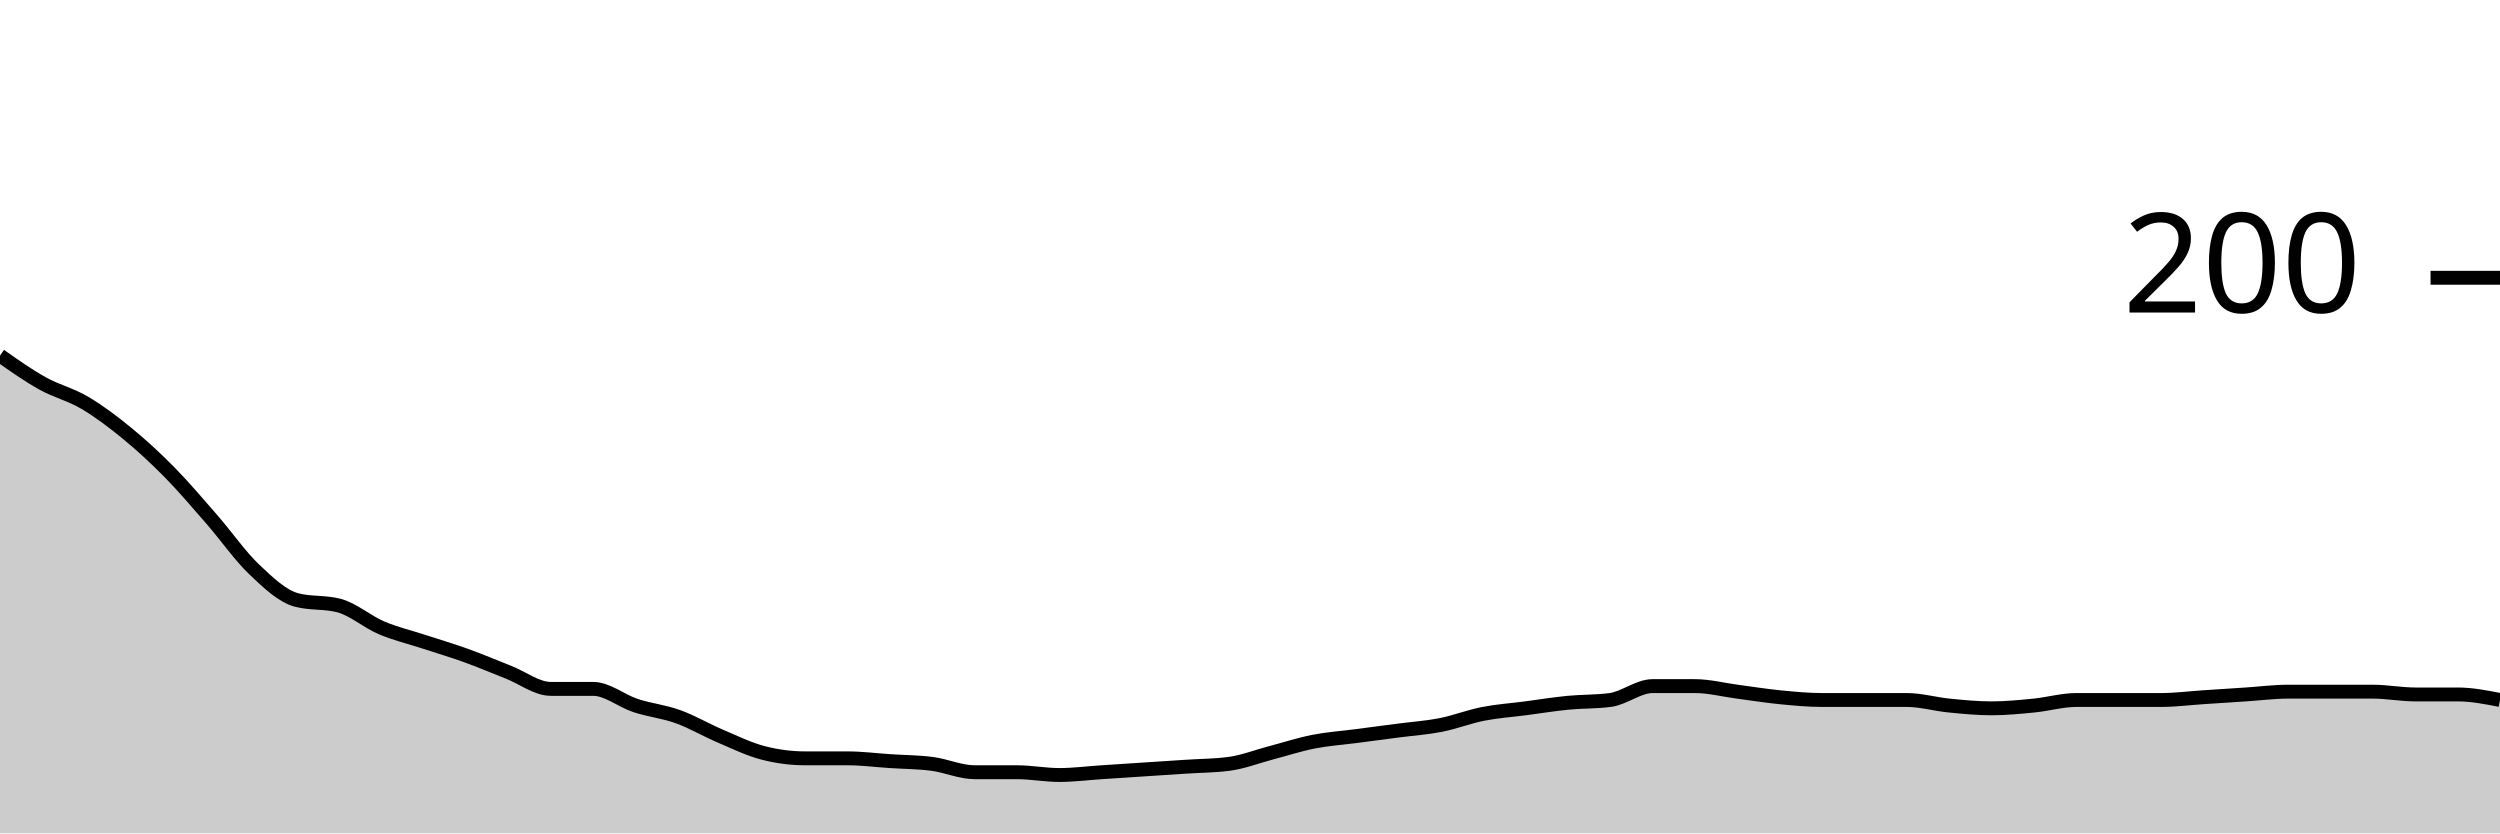
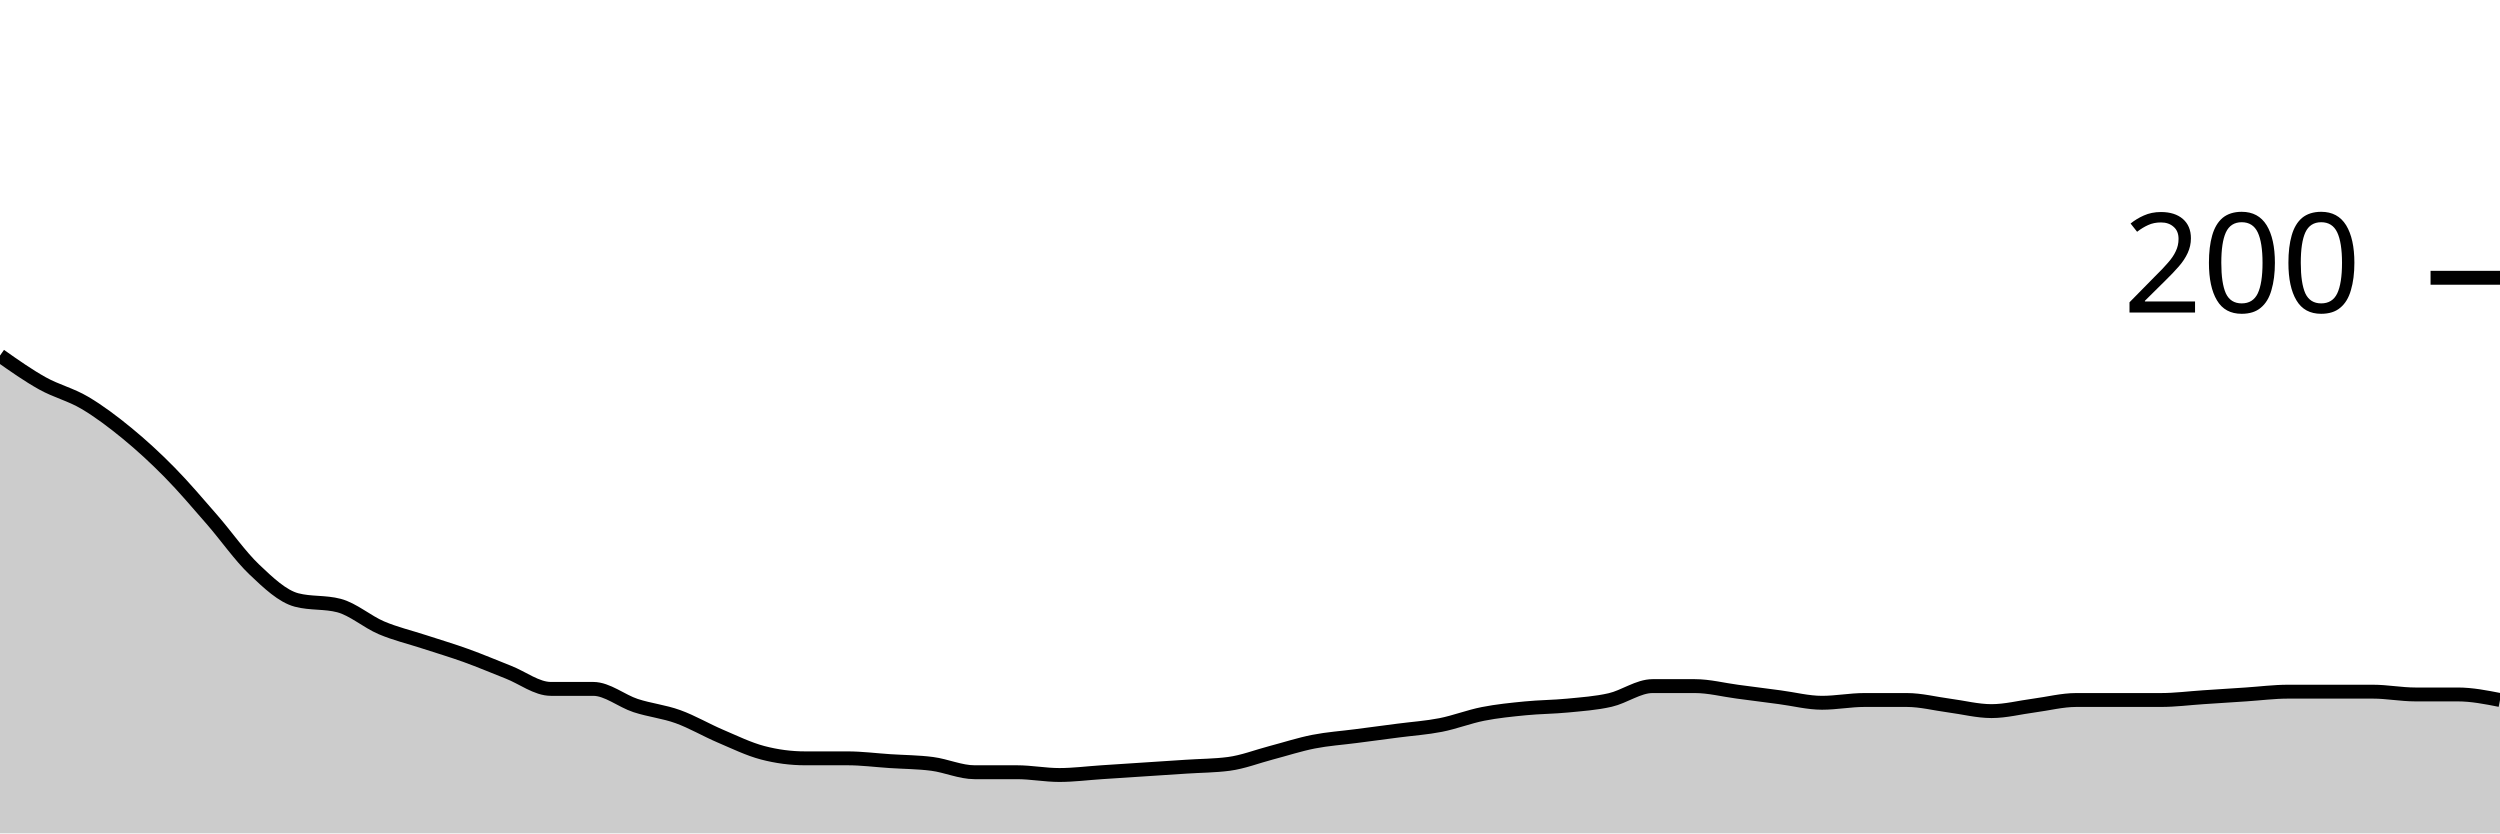
<svg xmlns="http://www.w3.org/2000/svg" viewBox="0 0 180 60">
  <g transform="translate(0,20)">
-     <path class="area" fill="rgba(0, 0, 0, 0.2)" d="M0,5.6C1.017,6.317,2.034,7.033,3.051,7.6C4.068,8.167,5.085,8.4,6.102,9C7.119,9.6,8.136,10.367,9.153,11.2C10.169,12.033,11.186,12.967,12.203,14C13.22,15.033,14.237,16.233,15.254,17.4C16.271,18.567,17.288,20.033,18.305,21C19.322,21.967,20.339,22.933,21.356,23.2C22.373,23.467,23.39,23.333,24.407,23.6C25.424,23.867,26.441,24.767,27.458,25.2C28.475,25.633,29.492,25.867,30.508,26.2C31.525,26.533,32.542,26.833,33.559,27.2C34.576,27.567,35.593,28,36.61,28.4C37.627,28.8,38.644,29.6,39.661,29.6C40.678,29.6,41.695,29.6,42.712,29.6C43.729,29.6,44.746,30.467,45.763,30.8C46.78,31.133,47.797,31.233,48.814,31.6C49.831,31.967,50.847,32.567,51.864,33C52.881,33.433,53.898,33.933,54.915,34.2C55.932,34.467,56.949,34.6,57.966,34.6C58.983,34.6,60,34.6,61.017,34.6C62.034,34.6,63.051,34.733,64.068,34.8C65.085,34.867,66.102,34.867,67.119,35C68.136,35.133,69.153,35.6,70.169,35.6C71.186,35.6,72.203,35.6,73.22,35.6C74.237,35.6,75.254,35.8,76.271,35.8C77.288,35.8,78.305,35.667,79.322,35.6C80.339,35.533,81.356,35.467,82.373,35.4C83.39,35.333,84.407,35.267,85.424,35.2C86.441,35.133,87.458,35.133,88.475,35C89.492,34.867,90.508,34.467,91.525,34.2C92.542,33.933,93.559,33.6,94.576,33.4C95.593,33.2,96.61,33.133,97.627,33C98.644,32.867,99.661,32.733,100.678,32.6C101.695,32.467,102.712,32.4,103.729,32.2C104.746,32,105.763,31.6,106.78,31.4C107.797,31.2,108.814,31.133,109.831,31C110.847,30.867,111.864,30.7,112.881,30.6C113.898,30.5,114.915,30.533,115.932,30.4C116.949,30.267,117.966,29.4,118.983,29.4C120,29.4,121.017,29.4,122.034,29.4C123.051,29.4,124.068,29.667,125.085,29.8C126.102,29.933,127.119,30.1,128.136,30.2C129.153,30.3,130.169,30.4,131.186,30.4C132.203,30.4,133.22,30.4,134.237,30.4C135.254,30.4,136.271,30.4,137.288,30.4C138.305,30.4,139.322,30.7,140.339,30.8C141.356,30.9,142.373,31,143.39,31C144.407,31,145.424,30.9,146.441,30.8C147.458,30.7,148.475,30.4,149.492,30.4C150.508,30.4,151.525,30.4,152.542,30.4C153.559,30.4,154.576,30.4,155.593,30.4C156.61,30.4,157.627,30.267,158.644,30.2C159.661,30.133,160.678,30.067,161.695,30C162.712,29.933,163.729,29.8,164.746,29.8C165.763,29.8,166.78,29.8,167.797,29.8C168.814,29.8,169.831,29.8,170.847,29.8C171.864,29.8,172.881,30,173.898,30C174.915,30,175.932,30,176.949,30C177.966,30,178.983,30.2,180,30.4L180,40C178.983,40,177.966,40,176.949,40C175.932,40,174.915,40,173.898,40C172.881,40,171.864,40,170.847,40C169.831,40,168.814,40,167.797,40C166.78,40,165.763,40,164.746,40C163.729,40,162.712,40,161.695,40C160.678,40,159.661,40,158.644,40C157.627,40,156.61,40,155.593,40C154.576,40,153.559,40,152.542,40C151.525,40,150.508,40,149.492,40C148.475,40,147.458,40,146.441,40C145.424,40,144.407,40,143.39,40C142.373,40,141.356,40,140.339,40C139.322,40,138.305,40,137.288,40C136.271,40,135.254,40,134.237,40C133.22,40,132.203,40,131.186,40C130.169,40,129.153,40,128.136,40C127.119,40,126.102,40,125.085,40C124.068,40,123.051,40,122.034,40C121.017,40,120,40,118.983,40C117.966,40,116.949,40,115.932,40C114.915,40,113.898,40,112.881,40C111.864,40,110.847,40,109.831,40C108.814,40,107.797,40,106.78,40C105.763,40,104.746,40,103.729,40C102.712,40,101.695,40,100.678,40C99.661,40,98.644,40,97.627,40C96.61,40,95.593,40,94.576,40C93.559,40,92.542,40,91.525,40C90.508,40,89.492,40,88.475,40C87.458,40,86.441,40,85.424,40C84.407,40,83.39,40,82.373,40C81.356,40,80.339,40,79.322,40C78.305,40,77.288,40,76.271,40C75.254,40,74.237,40,73.22,40C72.203,40,71.186,40,70.169,40C69.153,40,68.136,40,67.119,40C66.102,40,65.085,40,64.068,40C63.051,40,62.034,40,61.017,40C60,40,58.983,40,57.966,40C56.949,40,55.932,40,54.915,40C53.898,40,52.881,40,51.864,40C50.847,40,49.831,40,48.814,40C47.797,40,46.78,40,45.763,40C44.746,40,43.729,40,42.712,40C41.695,40,40.678,40,39.661,40C38.644,40,37.627,40,36.61,40C35.593,40,34.576,40,33.559,40C32.542,40,31.525,40,30.508,40C29.492,40,28.475,40,27.458,40C26.441,40,25.424,40,24.407,40C23.39,40,22.373,40,21.356,40C20.339,40,19.322,40,18.305,40C17.288,40,16.271,40,15.254,40C14.237,40,13.22,40,12.203,40C11.186,40,10.169,40,9.153,40C8.136,40,7.119,40,6.102,40C5.085,40,4.068,40,3.051,40C2.034,40,1.017,40,0,40Z" />
-     <path class="line" stroke="black" fill="none" d="M0,5.6C1.017,6.317,2.034,7.033,3.051,7.6C4.068,8.167,5.085,8.4,6.102,9C7.119,9.6,8.136,10.367,9.153,11.2C10.169,12.033,11.186,12.967,12.203,14C13.22,15.033,14.237,16.233,15.254,17.4C16.271,18.567,17.288,20.033,18.305,21C19.322,21.967,20.339,22.933,21.356,23.2C22.373,23.467,23.39,23.333,24.407,23.6C25.424,23.867,26.441,24.767,27.458,25.2C28.475,25.633,29.492,25.867,30.508,26.2C31.525,26.533,32.542,26.833,33.559,27.2C34.576,27.567,35.593,28,36.61,28.4C37.627,28.8,38.644,29.6,39.661,29.6C40.678,29.6,41.695,29.6,42.712,29.6C43.729,29.6,44.746,30.467,45.763,30.8C46.78,31.133,47.797,31.233,48.814,31.6C49.831,31.967,50.847,32.567,51.864,33C52.881,33.433,53.898,33.933,54.915,34.2C55.932,34.467,56.949,34.6,57.966,34.6C58.983,34.6,60,34.6,61.017,34.6C62.034,34.6,63.051,34.733,64.068,34.8C65.085,34.867,66.102,34.867,67.119,35C68.136,35.133,69.153,35.6,70.169,35.6C71.186,35.6,72.203,35.6,73.22,35.6C74.237,35.6,75.254,35.8,76.271,35.8C77.288,35.8,78.305,35.667,79.322,35.6C80.339,35.533,81.356,35.467,82.373,35.4C83.39,35.333,84.407,35.267,85.424,35.2C86.441,35.133,87.458,35.133,88.475,35C89.492,34.867,90.508,34.467,91.525,34.2C92.542,33.933,93.559,33.6,94.576,33.4C95.593,33.2,96.61,33.133,97.627,33C98.644,32.867,99.661,32.733,100.678,32.6C101.695,32.467,102.712,32.4,103.729,32.2C104.746,32,105.763,31.6,106.78,31.4C107.797,31.2,108.814,31.133,109.831,31C110.847,30.867,111.864,30.7,112.881,30.6C113.898,30.5,114.915,30.533,115.932,30.4C116.949,30.267,117.966,29.4,118.983,29.4C120,29.4,121.017,29.4,122.034,29.4C123.051,29.4,124.068,29.667,125.085,29.8C126.102,29.933,127.119,30.1,128.136,30.2C129.153,30.3,130.169,30.4,131.186,30.4C132.203,30.4,133.22,30.4,134.237,30.4C135.254,30.4,136.271,30.4,137.288,30.4C138.305,30.4,139.322,30.7,140.339,30.8C141.356,30.9,142.373,31,143.39,31C144.407,31,145.424,30.9,146.441,30.8C147.458,30.7,148.475,30.4,149.492,30.4C150.508,30.4,151.525,30.4,152.542,30.4C153.559,30.4,154.576,30.4,155.593,30.4C156.61,30.4,157.627,30.267,158.644,30.2C159.661,30.133,160.678,30.067,161.695,30C162.712,29.933,163.729,29.8,164.746,29.8C165.763,29.8,166.78,29.8,167.797,29.8C168.814,29.8,169.831,29.8,170.847,29.8C171.864,29.8,172.881,30,173.898,30C174.915,30,175.932,30,176.949,30C177.966,30,178.983,30.2,180,30.4" />
+     <path class="area" fill="rgba(0, 0, 0, 0.2)" d="M0,5.6C1.017,6.317,2.034,7.033,3.051,7.6C4.068,8.167,5.085,8.4,6.102,9C7.119,9.6,8.136,10.367,9.153,11.2C10.169,12.033,11.186,12.967,12.203,14C13.22,15.033,14.237,16.233,15.254,17.4C16.271,18.567,17.288,20.033,18.305,21C19.322,21.967,20.339,22.933,21.356,23.2C22.373,23.467,23.39,23.333,24.407,23.6C25.424,23.867,26.441,24.767,27.458,25.2C28.475,25.633,29.492,25.867,30.508,26.2C31.525,26.533,32.542,26.833,33.559,27.2C34.576,27.567,35.593,28,36.61,28.4C37.627,28.8,38.644,29.6,39.661,29.6C40.678,29.6,41.695,29.6,42.712,29.6C43.729,29.6,44.746,30.467,45.763,30.8C46.78,31.133,47.797,31.233,48.814,31.6C49.831,31.967,50.847,32.567,51.864,33C52.881,33.433,53.898,33.933,54.915,34.2C55.932,34.467,56.949,34.6,57.966,34.6C58.983,34.6,60,34.6,61.017,34.6C62.034,34.6,63.051,34.733,64.068,34.8C65.085,34.867,66.102,34.867,67.119,35C68.136,35.133,69.153,35.6,70.169,35.6C71.186,35.6,72.203,35.6,73.22,35.6C74.237,35.6,75.254,35.8,76.271,35.8C77.288,35.8,78.305,35.667,79.322,35.6C80.339,35.533,81.356,35.467,82.373,35.4C83.39,35.333,84.407,35.267,85.424,35.2C86.441,35.133,87.458,35.133,88.475,35C89.492,34.867,90.508,34.467,91.525,34.2C92.542,33.933,93.559,33.6,94.576,33.4C95.593,33.2,96.61,33.133,97.627,33C98.644,32.867,99.661,32.733,100.678,32.6C101.695,32.467,102.712,32.4,103.729,32.2C104.746,32,105.763,31.6,106.78,31.4C107.797,31.2,108.814,31.1,109.831,31C110.847,30.9,111.864,30.9,112.881,30.8C113.898,30.7,114.915,30.633,115.932,30.4C116.949,30.167,117.966,29.4,118.983,29.4C120,29.4,121.017,29.4,122.034,29.4C123.051,29.4,124.068,29.667,125.085,29.8C126.102,29.933,127.119,30.067,128.136,30.2C129.153,30.333,130.169,30.6,131.186,30.6C132.203,30.6,133.22,30.4,134.237,30.4C135.254,30.4,136.271,30.4,137.288,30.4C138.305,30.4,139.322,30.667,140.339,30.8C141.356,30.933,142.373,31.2,143.39,31.2C144.407,31.2,145.424,30.933,146.441,30.8C147.458,30.667,148.475,30.4,149.492,30.4C150.508,30.4,151.525,30.4,152.542,30.4C153.559,30.4,154.576,30.4,155.593,30.4C156.61,30.4,157.627,30.267,158.644,30.2C159.661,30.133,160.678,30.067,161.695,30C162.712,29.933,163.729,29.8,164.746,29.8C165.763,29.8,166.78,29.8,167.797,29.8C168.814,29.8,169.831,29.8,170.847,29.8C171.864,29.8,172.881,30,173.898,30C174.915,30,175.932,30,176.949,30C177.966,30,178.983,30.2,180,30.4L180,40C178.983,40,177.966,40,176.949,40C175.932,40,174.915,40,173.898,40C172.881,40,171.864,40,170.847,40C169.831,40,168.814,40,167.797,40C166.78,40,165.763,40,164.746,40C163.729,40,162.712,40,161.695,40C160.678,40,159.661,40,158.644,40C157.627,40,156.61,40,155.593,40C154.576,40,153.559,40,152.542,40C151.525,40,150.508,40,149.492,40C148.475,40,147.458,40,146.441,40C145.424,40,144.407,40,143.39,40C142.373,40,141.356,40,140.339,40C139.322,40,138.305,40,137.288,40C136.271,40,135.254,40,134.237,40C133.22,40,132.203,40,131.186,40C130.169,40,129.153,40,128.136,40C127.119,40,126.102,40,125.085,40C124.068,40,123.051,40,122.034,40C121.017,40,120,40,118.983,40C117.966,40,116.949,40,115.932,40C114.915,40,113.898,40,112.881,40C111.864,40,110.847,40,109.831,40C108.814,40,107.797,40,106.78,40C105.763,40,104.746,40,103.729,40C102.712,40,101.695,40,100.678,40C99.661,40,98.644,40,97.627,40C96.61,40,95.593,40,94.576,40C93.559,40,92.542,40,91.525,40C90.508,40,89.492,40,88.475,40C87.458,40,86.441,40,85.424,40C84.407,40,83.39,40,82.373,40C81.356,40,80.339,40,79.322,40C78.305,40,77.288,40,76.271,40C75.254,40,74.237,40,73.22,40C72.203,40,71.186,40,70.169,40C69.153,40,68.136,40,67.119,40C66.102,40,65.085,40,64.068,40C63.051,40,62.034,40,61.017,40C60,40,58.983,40,57.966,40C56.949,40,55.932,40,54.915,40C53.898,40,52.881,40,51.864,40C50.847,40,49.831,40,48.814,40C47.797,40,46.78,40,45.763,40C44.746,40,43.729,40,42.712,40C41.695,40,40.678,40,39.661,40C38.644,40,37.627,40,36.61,40C35.593,40,34.576,40,33.559,40C32.542,40,31.525,40,30.508,40C29.492,40,28.475,40,27.458,40C26.441,40,25.424,40,24.407,40C23.39,40,22.373,40,21.356,40C20.339,40,19.322,40,18.305,40C17.288,40,16.271,40,15.254,40C14.237,40,13.22,40,12.203,40C11.186,40,10.169,40,9.153,40C8.136,40,7.119,40,6.102,40C5.085,40,4.068,40,3.051,40C2.034,40,1.017,40,0,40Z" />
+     <path class="line" stroke="black" fill="none" d="M0,5.6C1.017,6.317,2.034,7.033,3.051,7.6C4.068,8.167,5.085,8.4,6.102,9C7.119,9.6,8.136,10.367,9.153,11.2C10.169,12.033,11.186,12.967,12.203,14C13.22,15.033,14.237,16.233,15.254,17.4C16.271,18.567,17.288,20.033,18.305,21C19.322,21.967,20.339,22.933,21.356,23.2C22.373,23.467,23.39,23.333,24.407,23.6C25.424,23.867,26.441,24.767,27.458,25.2C28.475,25.633,29.492,25.867,30.508,26.2C31.525,26.533,32.542,26.833,33.559,27.2C34.576,27.567,35.593,28,36.61,28.4C37.627,28.8,38.644,29.6,39.661,29.6C40.678,29.6,41.695,29.6,42.712,29.6C43.729,29.6,44.746,30.467,45.763,30.8C46.78,31.133,47.797,31.233,48.814,31.6C49.831,31.967,50.847,32.567,51.864,33C52.881,33.433,53.898,33.933,54.915,34.2C55.932,34.467,56.949,34.6,57.966,34.6C58.983,34.6,60,34.6,61.017,34.6C62.034,34.6,63.051,34.733,64.068,34.8C65.085,34.867,66.102,34.867,67.119,35C68.136,35.133,69.153,35.6,70.169,35.6C71.186,35.6,72.203,35.6,73.22,35.6C74.237,35.6,75.254,35.8,76.271,35.8C77.288,35.8,78.305,35.667,79.322,35.6C80.339,35.533,81.356,35.467,82.373,35.4C83.39,35.333,84.407,35.267,85.424,35.2C86.441,35.133,87.458,35.133,88.475,35C89.492,34.867,90.508,34.467,91.525,34.2C92.542,33.933,93.559,33.6,94.576,33.4C95.593,33.2,96.61,33.133,97.627,33C98.644,32.867,99.661,32.733,100.678,32.6C101.695,32.467,102.712,32.4,103.729,32.2C104.746,32,105.763,31.6,106.78,31.4C107.797,31.2,108.814,31.1,109.831,31C110.847,30.9,111.864,30.9,112.881,30.8C113.898,30.7,114.915,30.633,115.932,30.4C116.949,30.167,117.966,29.4,118.983,29.4C120,29.4,121.017,29.4,122.034,29.4C123.051,29.4,124.068,29.667,125.085,29.8C126.102,29.933,127.119,30.067,128.136,30.2C129.153,30.333,130.169,30.6,131.186,30.6C132.203,30.6,133.22,30.4,134.237,30.4C135.254,30.4,136.271,30.4,137.288,30.4C138.305,30.4,139.322,30.667,140.339,30.8C141.356,30.933,142.373,31.2,143.39,31.2C144.407,31.2,145.424,30.933,146.441,30.8C147.458,30.667,148.475,30.4,149.492,30.4C150.508,30.4,151.525,30.4,152.542,30.4C153.559,30.4,154.576,30.4,155.593,30.4C156.61,30.4,157.627,30.267,158.644,30.2C159.661,30.133,160.678,30.067,161.695,30C162.712,29.933,163.729,29.8,164.746,29.8C165.763,29.8,166.78,29.8,167.797,29.8C168.814,29.8,169.831,29.8,170.847,29.8C171.864,29.8,172.881,30,173.898,30C174.915,30,175.932,30,176.949,30C177.966,30,178.983,30.2,180,30.4" />
    <path class="axis-ceiling" stroke-width="1" stroke="black" fill="none" d="M175,0L180,0" />
    <text class="axis-ceiling-label" font-family="sans-serif" text-anchor="end" font-size="10px" x="170" y="2.5">200</text>
  </g>
</svg>
